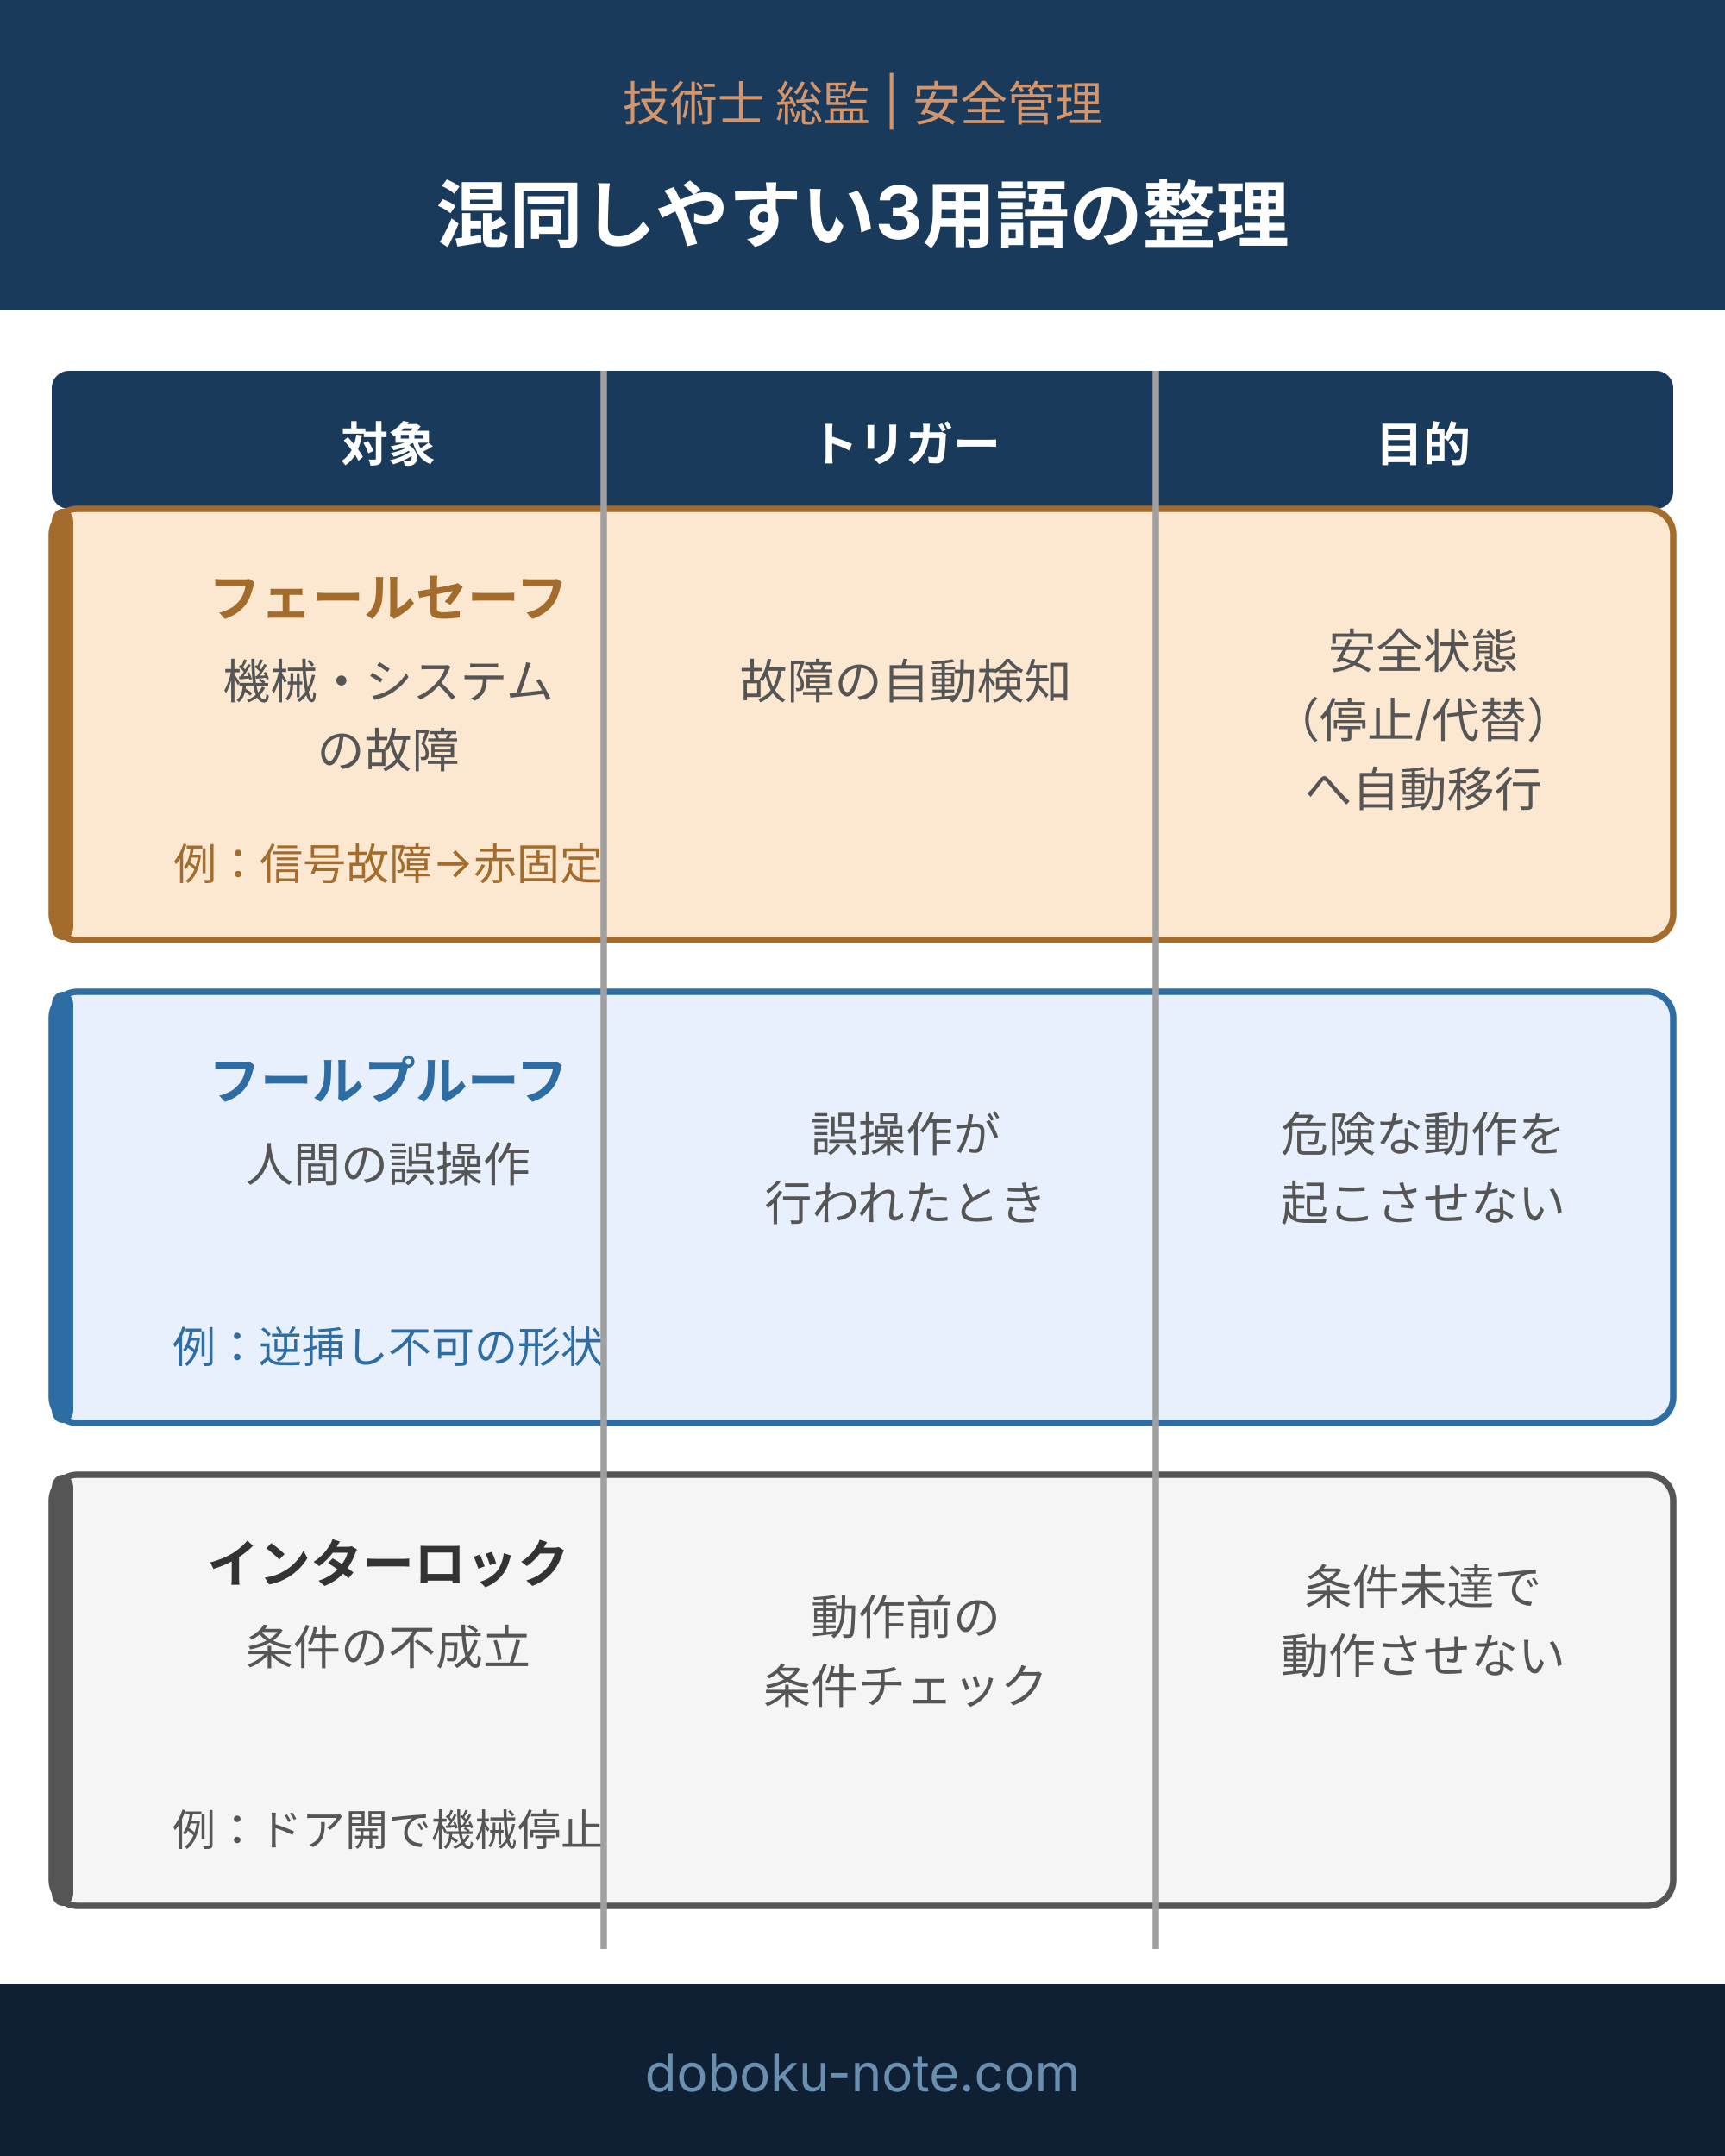
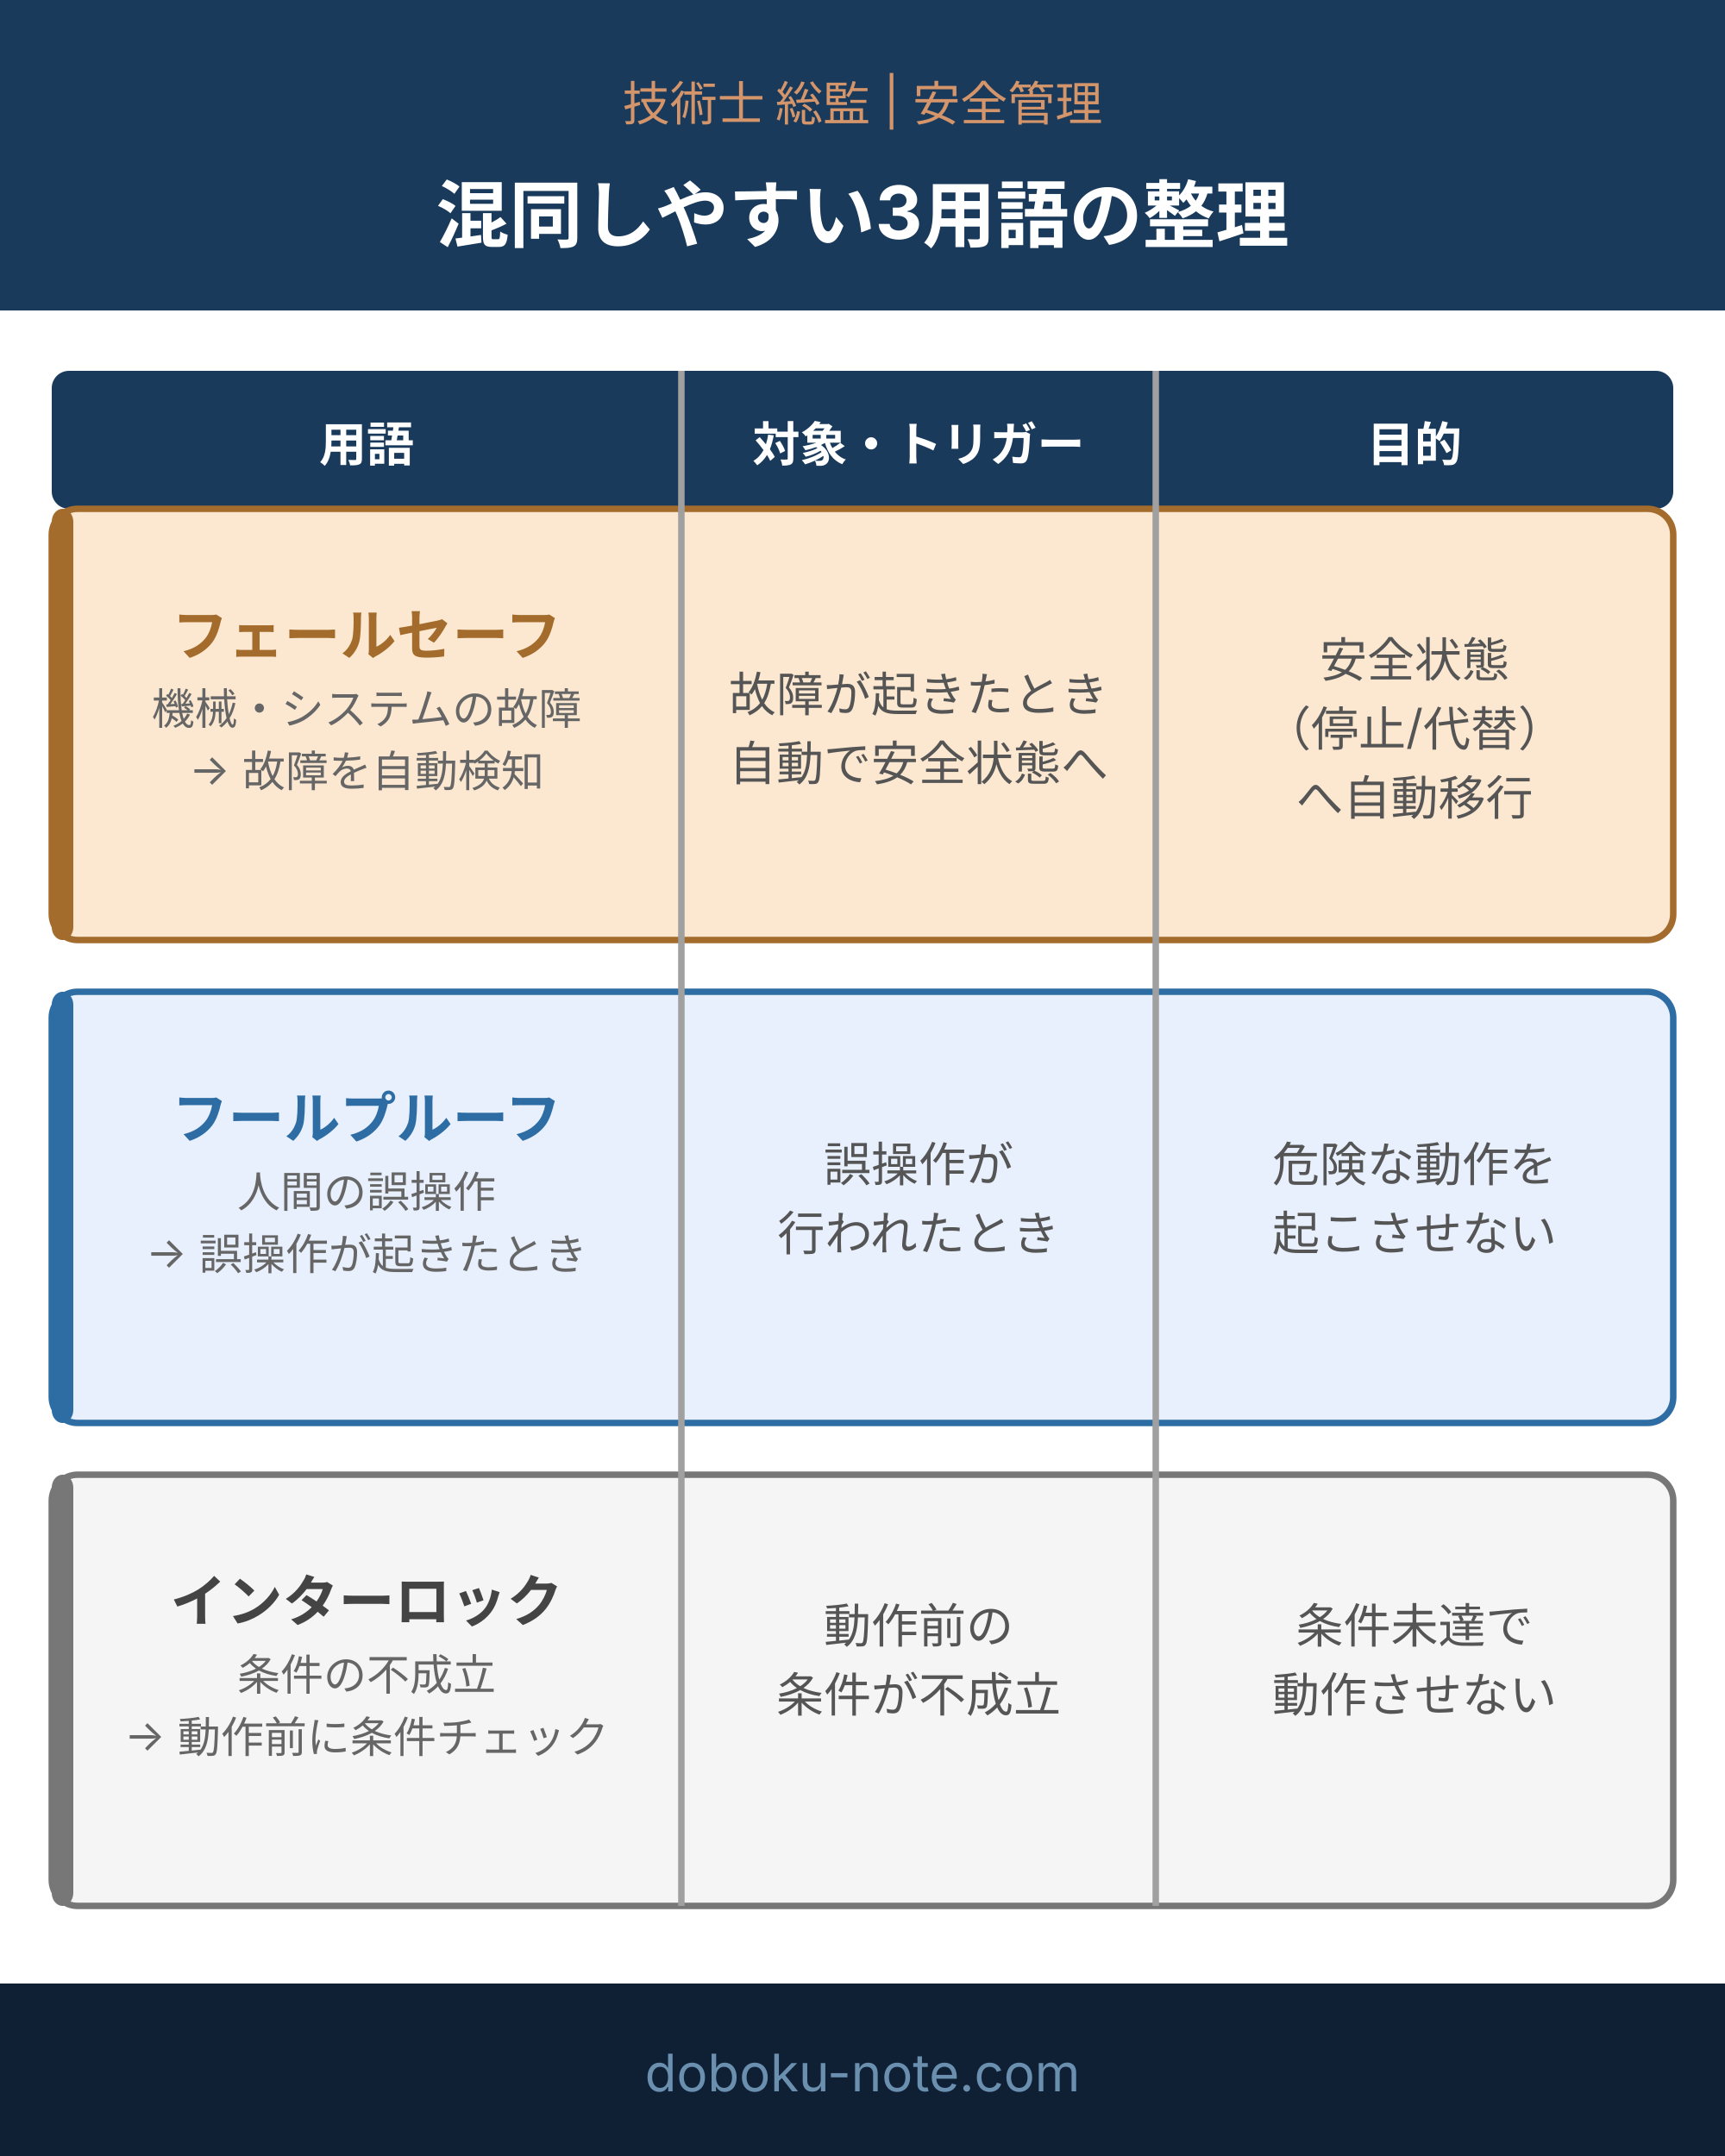
<svg xmlns="http://www.w3.org/2000/svg" viewBox="0 0 400 500" width="400" height="500" role="img" aria-label="フェールセーフとフールプルーフとインターロックの3者比較表">
  <defs>
    <style>text { font-family: Inter, "Noto Sans JP", "Hiragino Kaku Gothic ProN", sans-serif; }</style>
  </defs>
  <rect width="400" height="500" fill="#ffffff" />
  <rect width="400" height="72" fill="#1a3a5c" />
  <text x="200" y="28" text-anchor="middle" font-size="11" fill="#d4956a">技術士 総監 | 安全管理</text>
  <text x="200" y="56" text-anchor="middle" font-size="17" font-weight="bold" fill="#fff">混同しやすい3用語の整理</text>
  <rect x="12" y="86" width="376" height="32" rx="4" fill="#1a3a5c" />
-   <text x="90" y="107" text-anchor="middle" font-size="11" font-weight="bold" fill="#fff">対象</text>
-   <text x="210" y="107" text-anchor="middle" font-size="11" font-weight="bold" fill="#fff">トリガー</text>
-   <text x="330" y="107" text-anchor="middle" font-size="11" font-weight="bold" fill="#fff">目的</text>
+   <text x="85" y="107" text-anchor="middle" font-size="11" font-weight="bold" fill="#fff">用語</text>
+   <text x="213" y="107" text-anchor="middle" font-size="11" font-weight="bold" fill="#fff">対象・トリガー</text>
+   <text x="328" y="107" text-anchor="middle" font-size="11" font-weight="bold" fill="#fff">目的</text>
  <rect x="12" y="118" width="376" height="100" rx="6" fill="#fce8d0" stroke="#a36b2c" stroke-width="1.5" />
  <rect x="12" y="118" width="5" height="100" rx="3" fill="#a36b2c" />
-   <text x="90" y="143" text-anchor="middle" font-size="12" font-weight="bold" fill="#a36b2c">フェールセーフ</text>
-   <text x="90" y="162" text-anchor="middle" font-size="11" fill="#555">機械・システム</text>
-   <text x="90" y="178" text-anchor="middle" font-size="11" fill="#555">の故障</text>
-   <text x="210" y="162" text-anchor="middle" font-size="11" fill="#555">故障の自動検知</text>
-   <text x="330" y="155" text-anchor="middle" font-size="11" fill="#555">安全状態</text>
-   <text x="330" y="171" text-anchor="middle" font-size="11" fill="#555">（停止/代替）</text>
-   <text x="330" y="187" text-anchor="middle" font-size="11" fill="#555">へ自動移行</text>
-   <text x="90" y="204" text-anchor="middle" font-size="10" fill="#a36b2c">例：信号故障→赤固定</text>
+   <text x="85" y="152" text-anchor="middle" font-size="13" font-weight="bold" fill="#a36b2c">フェールセーフ</text>
+   <text x="85" y="168" text-anchor="middle" font-size="10" fill="#666">機械・システムの故障</text>
+   <text x="85" y="182" text-anchor="middle" font-size="10" fill="#666">→ 故障を自動検知</text>
+   <text x="213" y="165" text-anchor="middle" font-size="11" fill="#555">故障が起きたとき</text>
+   <text x="213" y="181" text-anchor="middle" font-size="11" fill="#555">自動で安全状態へ</text>
+   <text x="328" y="157" text-anchor="middle" font-size="11" fill="#555">安全状態</text>
+   <text x="328" y="173" text-anchor="middle" font-size="11" fill="#555">（停止/代替）</text>
+   <text x="328" y="189" text-anchor="middle" font-size="11" fill="#555">へ自動移行</text>
  <rect x="12" y="230" width="376" height="100" rx="6" fill="#e8f0fe" stroke="#2e6da4" stroke-width="1.5" />
  <rect x="12" y="230" width="5" height="100" rx="3" fill="#2e6da4" />
-   <text x="90" y="255" text-anchor="middle" font-size="12" font-weight="bold" fill="#2e6da4">フールプルーフ</text>
-   <text x="90" y="274" text-anchor="middle" font-size="11" fill="#555">人間の誤操作</text>
-   <text x="210" y="267" text-anchor="middle" font-size="11" fill="#555">誤操作が</text>
-   <text x="210" y="283" text-anchor="middle" font-size="11" fill="#555">行われたとき</text>
-   <text x="330" y="267" text-anchor="middle" font-size="11" fill="#555">危険な動作を</text>
-   <text x="330" y="283" text-anchor="middle" font-size="11" fill="#555">起こさせない</text>
-   <text x="90" y="316" text-anchor="middle" font-size="10" fill="#2e6da4">例：逆挿し不可の形状</text>
-   <rect x="12" y="342" width="376" height="100" rx="6" fill="#f5f5f5" stroke="#555" stroke-width="1.5" />
-   <rect x="12" y="342" width="5" height="100" rx="3" fill="#555" />
-   <text x="90" y="367" text-anchor="middle" font-size="12" font-weight="bold" fill="#333">インターロック</text>
-   <text x="90" y="386" text-anchor="middle" font-size="11" fill="#555">条件の不成立</text>
-   <text x="210" y="379" text-anchor="middle" font-size="11" fill="#555">動作前の</text>
-   <text x="210" y="395" text-anchor="middle" font-size="11" fill="#555">条件チェック</text>
-   <text x="330" y="372" text-anchor="middle" font-size="11" fill="#555">条件未達で</text>
-   <text x="330" y="388" text-anchor="middle" font-size="11" fill="#555">動作させない</text>
-   <text x="90" y="428" text-anchor="middle" font-size="10" fill="#555">例：ドア開で機械停止</text>
-   <line x1="140" y1="86" x2="140" y2="452" stroke="#a0a0a0" stroke-width="1.5" />
-   <line x1="268" y1="86" x2="268" y2="452" stroke="#a0a0a0" stroke-width="1.5" />
+   <text x="85" y="264" text-anchor="middle" font-size="13" font-weight="bold" fill="#2e6da4">フールプルーフ</text>
+   <text x="85" y="280" text-anchor="middle" font-size="10" fill="#666">人間の誤操作</text>
+   <text x="85" y="294" text-anchor="middle" font-size="10" fill="#666">→ 誤操作が起きたとき</text>
+   <text x="213" y="274" text-anchor="middle" font-size="11" fill="#555">誤操作が</text>
+   <text x="213" y="290" text-anchor="middle" font-size="11" fill="#555">行われたとき</text>
+   <text x="328" y="274" text-anchor="middle" font-size="11" fill="#555">危険な動作を</text>
+   <text x="328" y="290" text-anchor="middle" font-size="11" fill="#555">起こさせない</text>
+   <rect x="12" y="342" width="376" height="100" rx="6" fill="#f5f5f5" stroke="#777" stroke-width="1.5" />
+   <rect x="12" y="342" width="5" height="100" rx="3" fill="#777" />
+   <text x="85" y="376" text-anchor="middle" font-size="13" font-weight="bold" fill="#444">インターロック</text>
+   <text x="85" y="392" text-anchor="middle" font-size="10" fill="#666">条件の不成立</text>
+   <text x="85" y="406" text-anchor="middle" font-size="10" fill="#666">→ 動作前に条件チェック</text>
+   <text x="213" y="381" text-anchor="middle" font-size="11" fill="#555">動作前の</text>
+   <text x="213" y="397" text-anchor="middle" font-size="11" fill="#555">条件が不成立</text>
+   <text x="328" y="381" text-anchor="middle" font-size="11" fill="#555">条件未達で</text>
+   <text x="328" y="397" text-anchor="middle" font-size="11" fill="#555">動作させない</text>
+   <line x1="158" y1="86" x2="158" y2="442" stroke="#a0a0a0" stroke-width="1.5" />
+   <line x1="268" y1="86" x2="268" y2="442" stroke="#a0a0a0" stroke-width="1.5" />
  <rect x="0" y="460" width="400" height="40" fill="#0f2035" />
  <text x="200" y="485" text-anchor="middle" font-size="12" fill="#6a8faf">doboku-note.com</text>
</svg>
